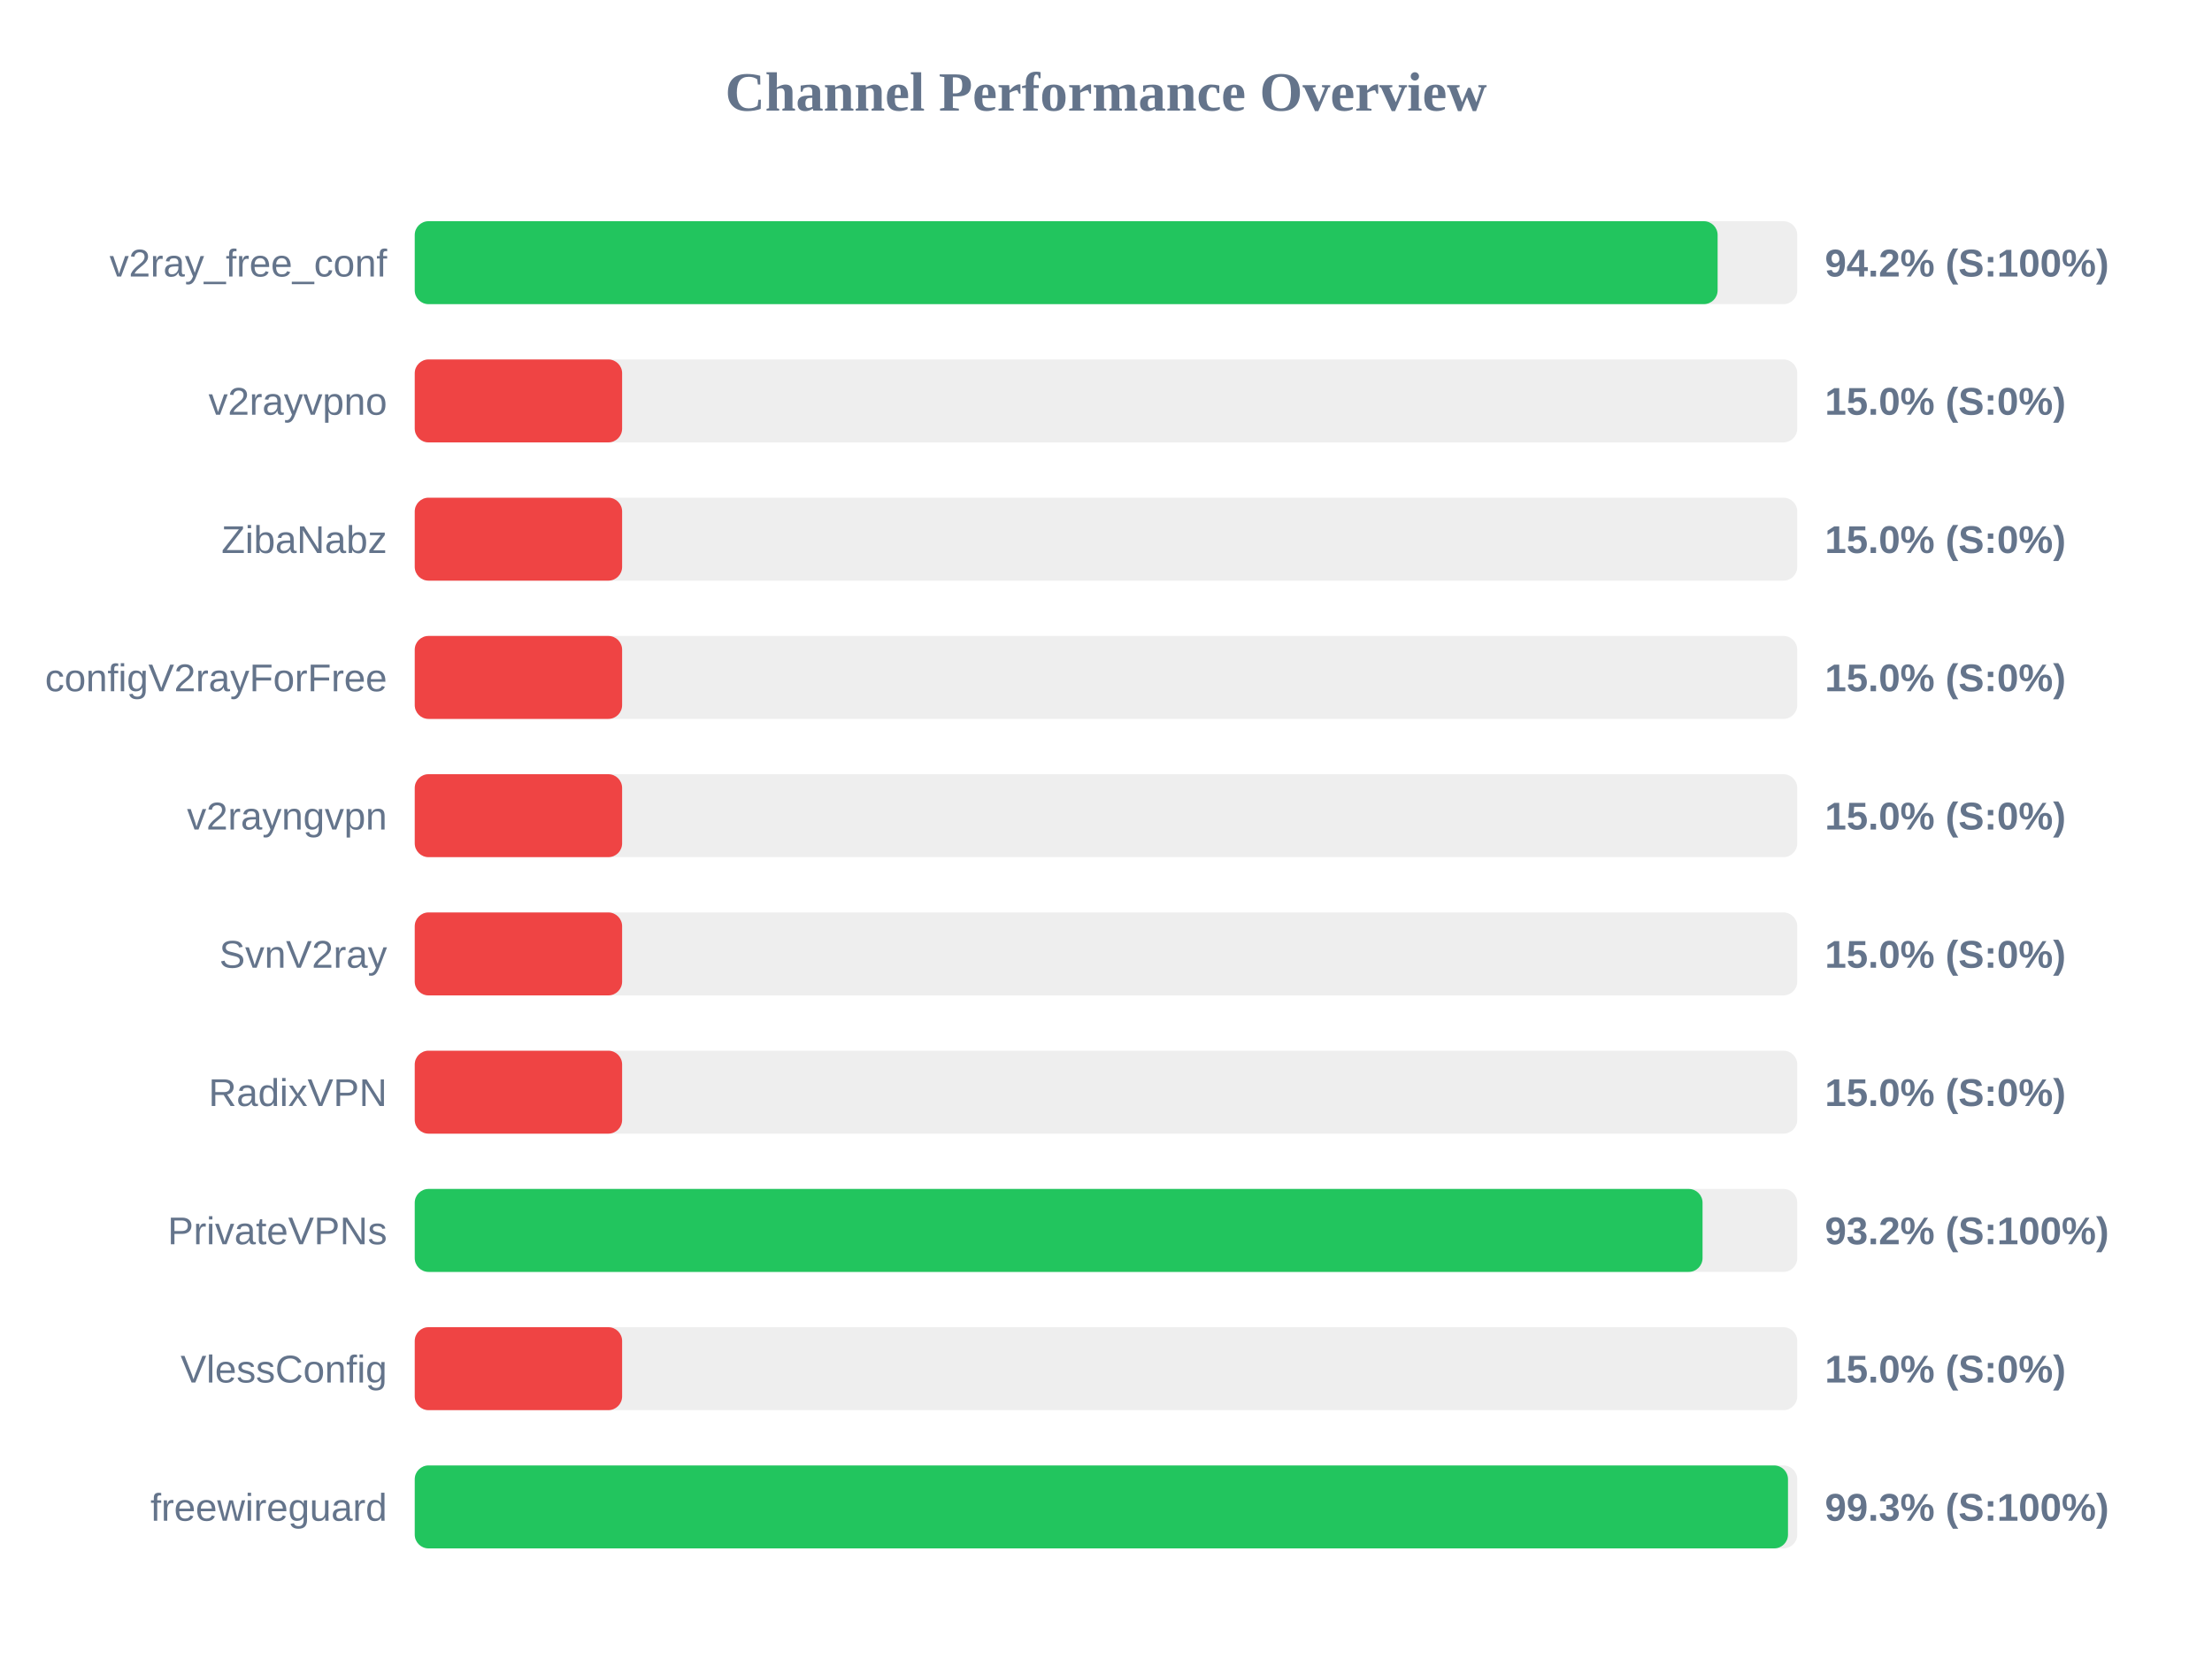
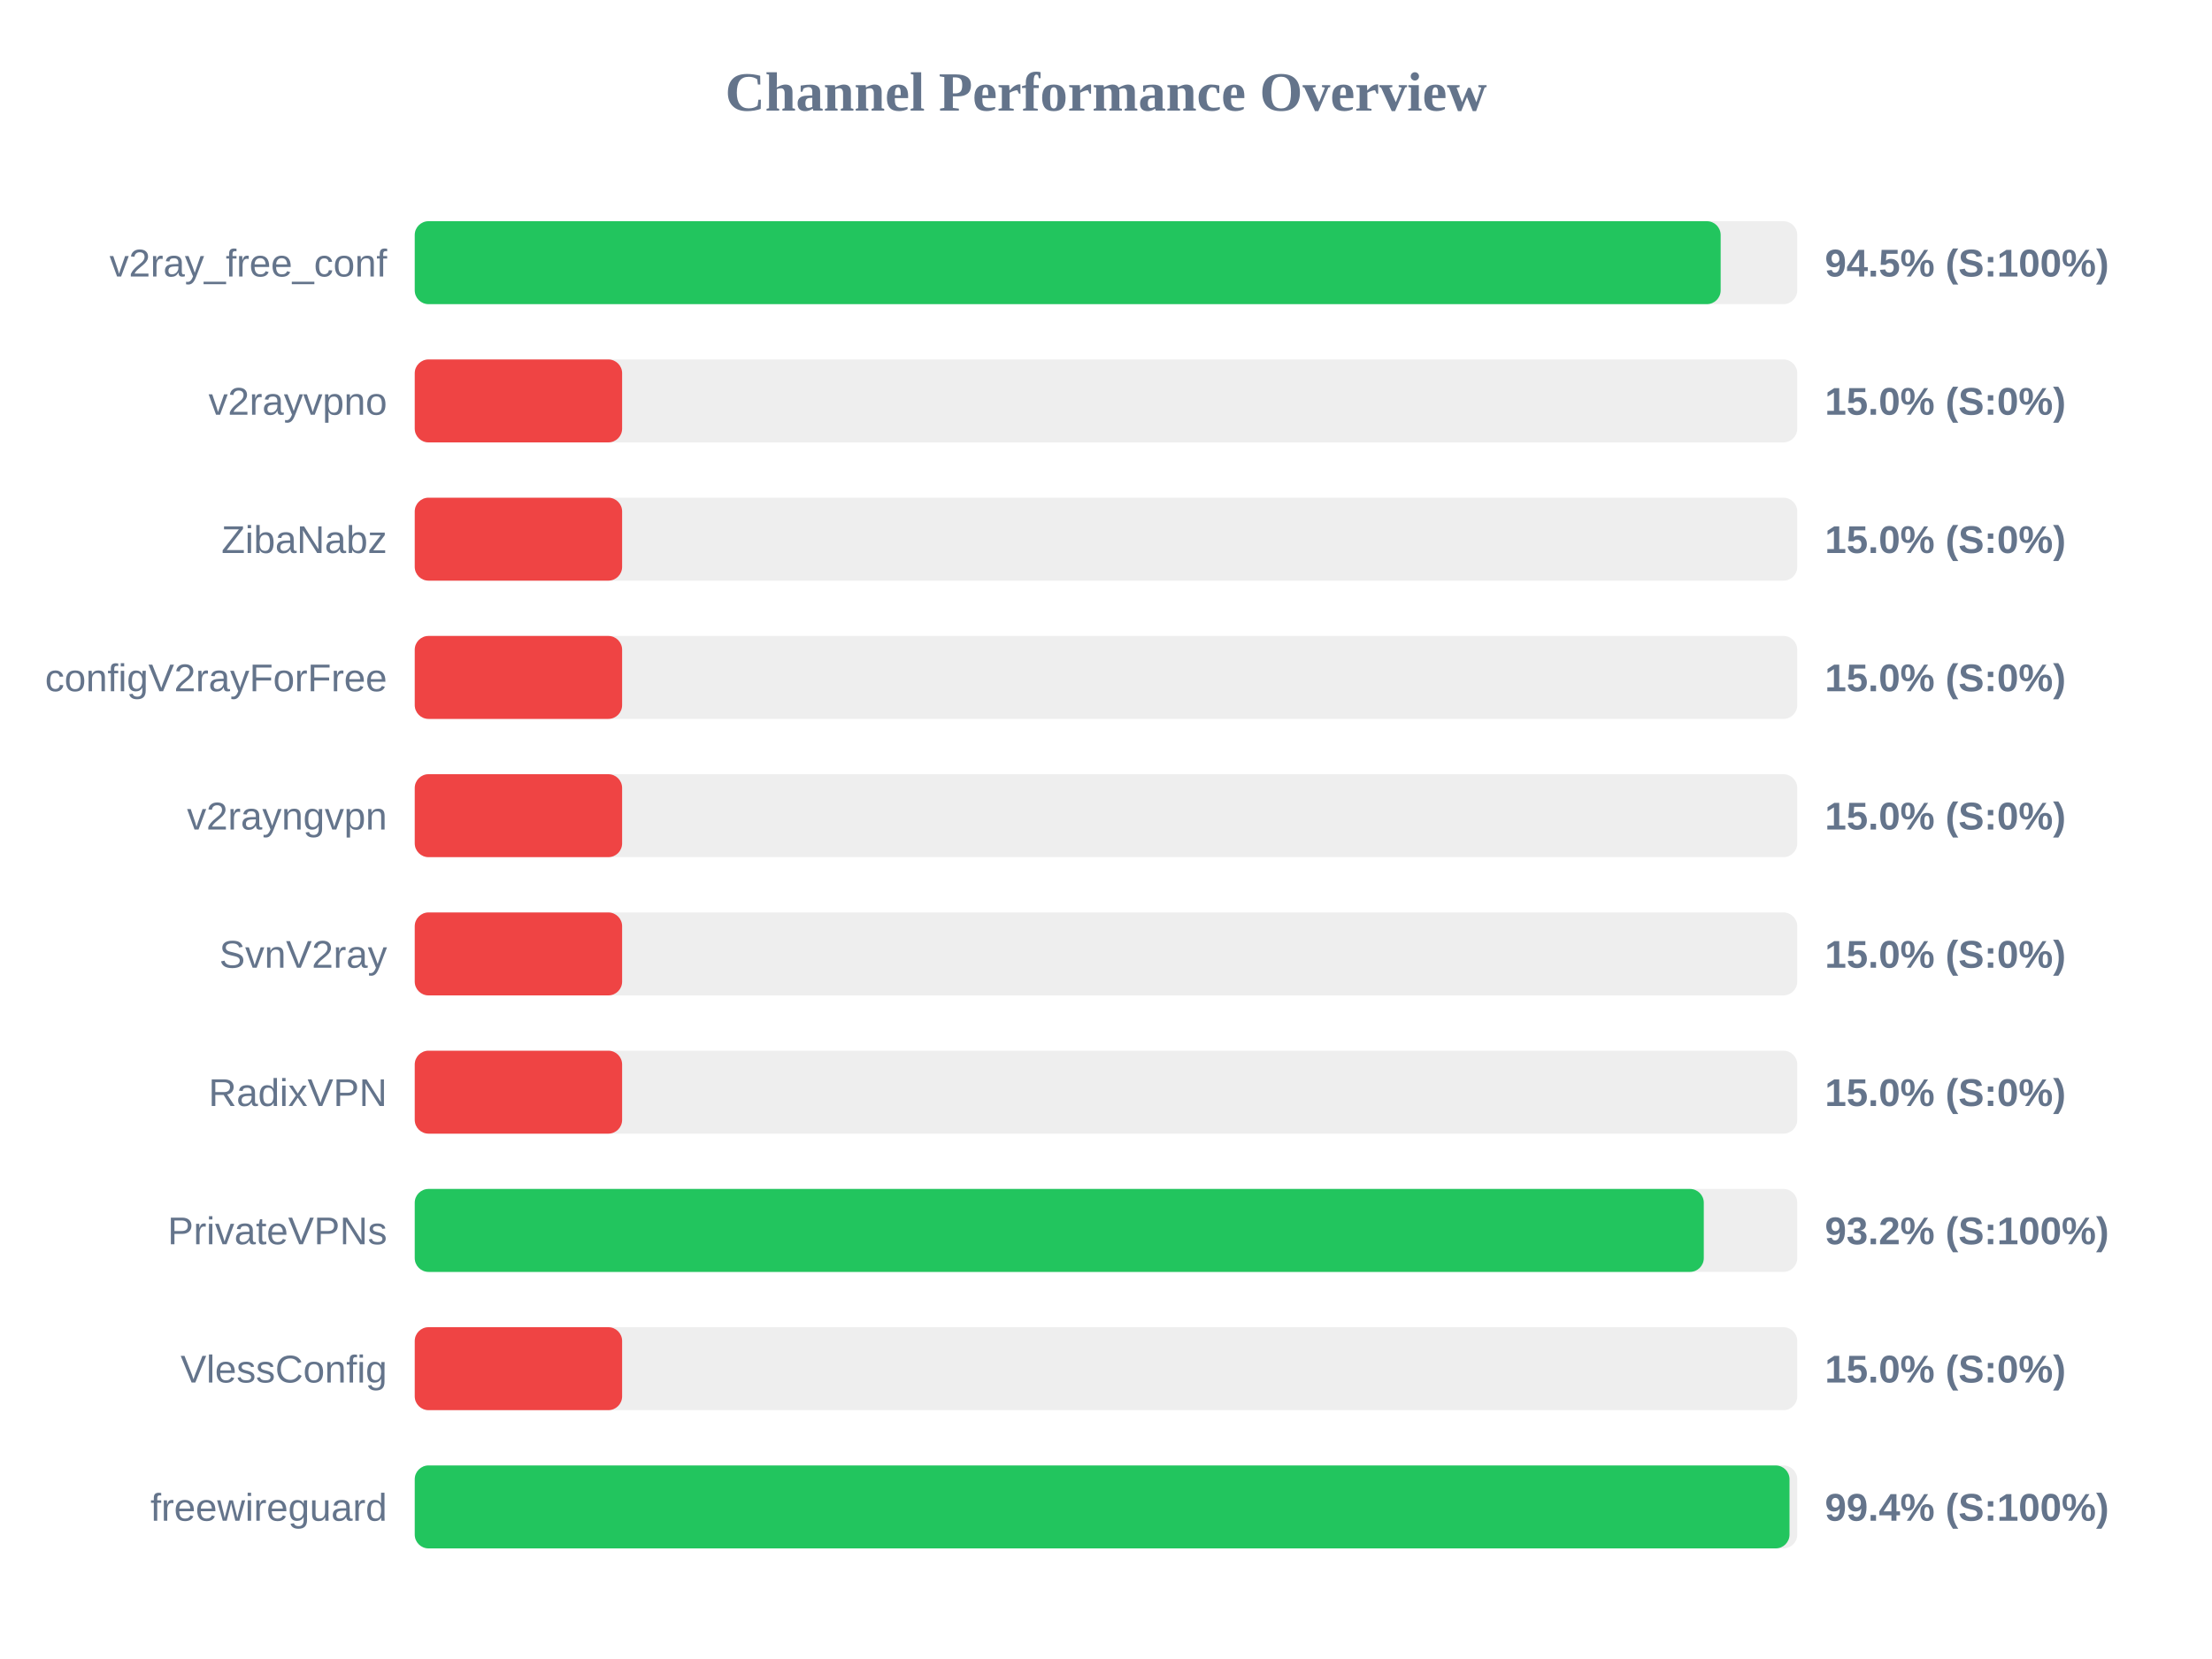
<svg xmlns="http://www.w3.org/2000/svg" width="800" height="600" version="1.1">
  <style>
        .row { font: 14px Arial; fill: #64748b; }
        .score { font: bold 14px Arial; fill: #64748b; }
    </style>
  <text x="400" y="40" text-anchor="middle" font-size="20px" font-weight="bold" fill="#64748b">Channel Performance Overview</text>
  <rect x="150" y="80" width="500" height="30" fill="#eee" rx="5" />
-   <rect x="150" y="80" width="471.2" height="30" fill="#22c55e" rx="5" />
+   <rect x="150" y="80" width="472.3" height="30" fill="#22c55e" rx="5" />
  <text x="140" y="100" text-anchor="end" class="row">v2ray_free_conf</text>
-   <text x="660" y="100" text-anchor="start" class="score">94.2% (S:100%)</text>
+   <text x="660" y="100" text-anchor="start" class="score">94.5% (S:100%)</text>
  <rect x="150" y="130" width="500" height="30" fill="#eee" rx="5" />
  <rect x="150" y="130" width="75.0" height="30" fill="#ef4444" rx="5" />
  <text x="140" y="150" text-anchor="end" class="row">v2rayvpno</text>
  <text x="660" y="150" text-anchor="start" class="score">15.0% (S:0%)</text>
  <rect x="150" y="180" width="500" height="30" fill="#eee" rx="5" />
  <rect x="150" y="180" width="75.0" height="30" fill="#ef4444" rx="5" />
  <text x="140" y="200" text-anchor="end" class="row">ZibaNabz</text>
  <text x="660" y="200" text-anchor="start" class="score">15.0% (S:0%)</text>
  <rect x="150" y="230" width="500" height="30" fill="#eee" rx="5" />
  <rect x="150" y="230" width="75.0" height="30" fill="#ef4444" rx="5" />
  <text x="140" y="250" text-anchor="end" class="row">configV2rayForFree</text>
  <text x="660" y="250" text-anchor="start" class="score">15.0% (S:0%)</text>
  <rect x="150" y="280" width="500" height="30" fill="#eee" rx="5" />
  <rect x="150" y="280" width="75.0" height="30" fill="#ef4444" rx="5" />
  <text x="140" y="300" text-anchor="end" class="row">v2rayngvpn</text>
  <text x="660" y="300" text-anchor="start" class="score">15.0% (S:0%)</text>
  <rect x="150" y="330" width="500" height="30" fill="#eee" rx="5" />
  <rect x="150" y="330" width="75.0" height="30" fill="#ef4444" rx="5" />
  <text x="140" y="350" text-anchor="end" class="row">SvnV2ray</text>
  <text x="660" y="350" text-anchor="start" class="score">15.0% (S:0%)</text>
  <rect x="150" y="380" width="500" height="30" fill="#eee" rx="5" />
  <rect x="150" y="380" width="75.0" height="30" fill="#ef4444" rx="5" />
  <text x="140" y="400" text-anchor="end" class="row">RadixVPN</text>
  <text x="660" y="400" text-anchor="start" class="score">15.0% (S:0%)</text>
  <rect x="150" y="430" width="500" height="30" fill="#eee" rx="5" />
-   <rect x="150" y="430" width="465.75" height="30" fill="#22c55e" rx="5" />
+   <rect x="150" y="430" width="466.2" height="30" fill="#22c55e" rx="5" />
  <text x="140" y="450" text-anchor="end" class="row">PrivateVPNs</text>
  <text x="660" y="450" text-anchor="start" class="score">93.2% (S:100%)</text>
  <rect x="150" y="480" width="500" height="30" fill="#eee" rx="5" />
  <rect x="150" y="480" width="75.0" height="30" fill="#ef4444" rx="5" />
  <text x="140" y="500" text-anchor="end" class="row">VlessConfig</text>
  <text x="660" y="500" text-anchor="start" class="score">15.0% (S:0%)</text>
  <rect x="150" y="530" width="500" height="30" fill="#eee" rx="5" />
-   <rect x="150" y="530" width="496.65" height="30" fill="#22c55e" rx="5" />
+   <rect x="150" y="530" width="497.2" height="30" fill="#22c55e" rx="5" />
  <text x="140" y="550" text-anchor="end" class="row">freewireguard</text>
-   <text x="660" y="550" text-anchor="start" class="score">99.3% (S:100%)</text>
+   <text x="660" y="550" text-anchor="start" class="score">99.4% (S:100%)</text>
</svg>
